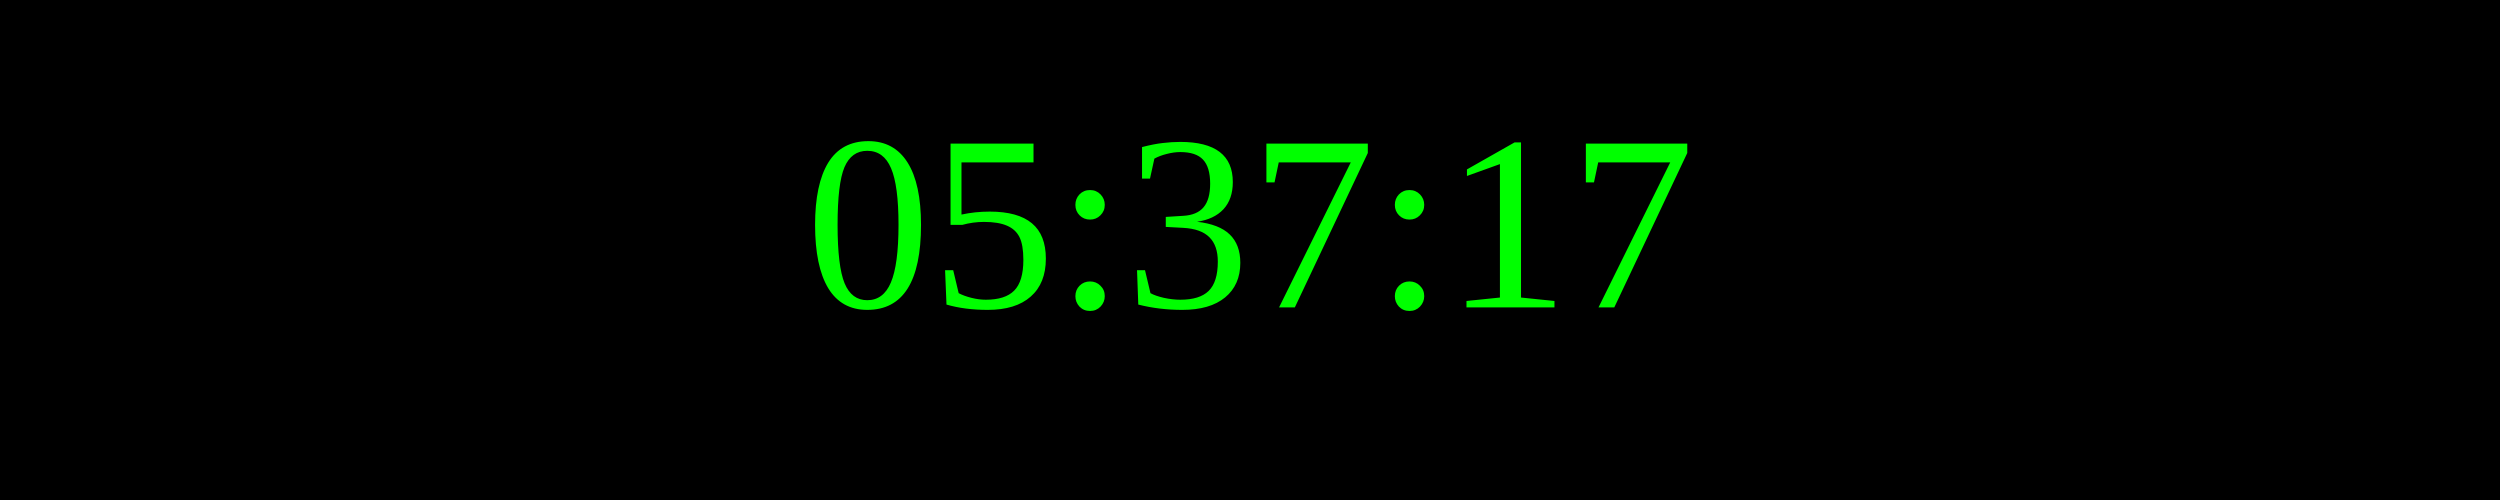
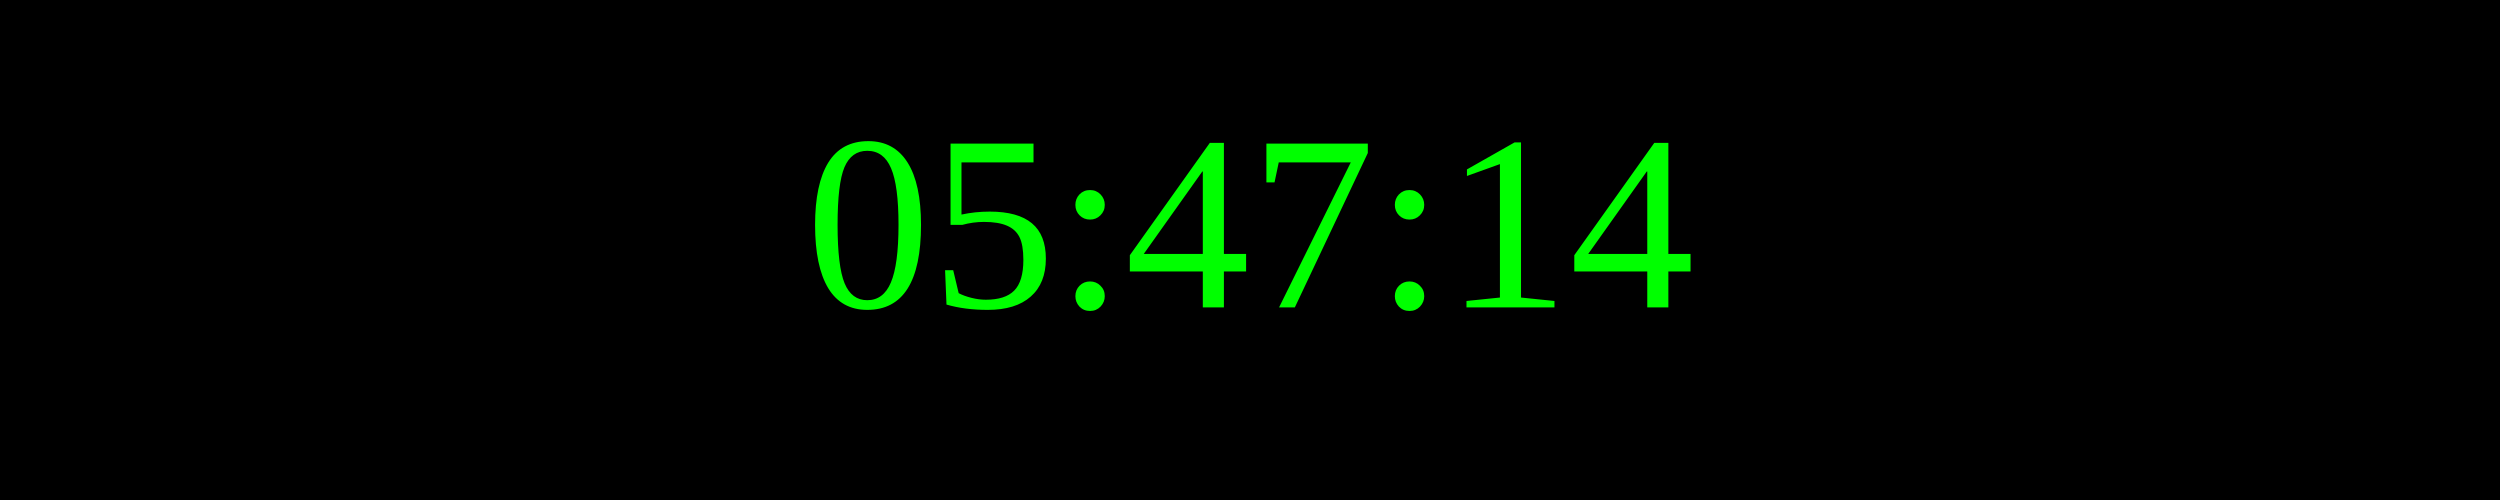
<svg xmlns="http://www.w3.org/2000/svg" width="250" height="50">
  <rect width="100%" height="100%" fill="black" />
  <text x="50%" y="50%" font-size="25" fill="lime" text-anchor="middle" dominant-baseline="middle">
- 05:37:17
+ 05:47:14
</text>
</svg>
